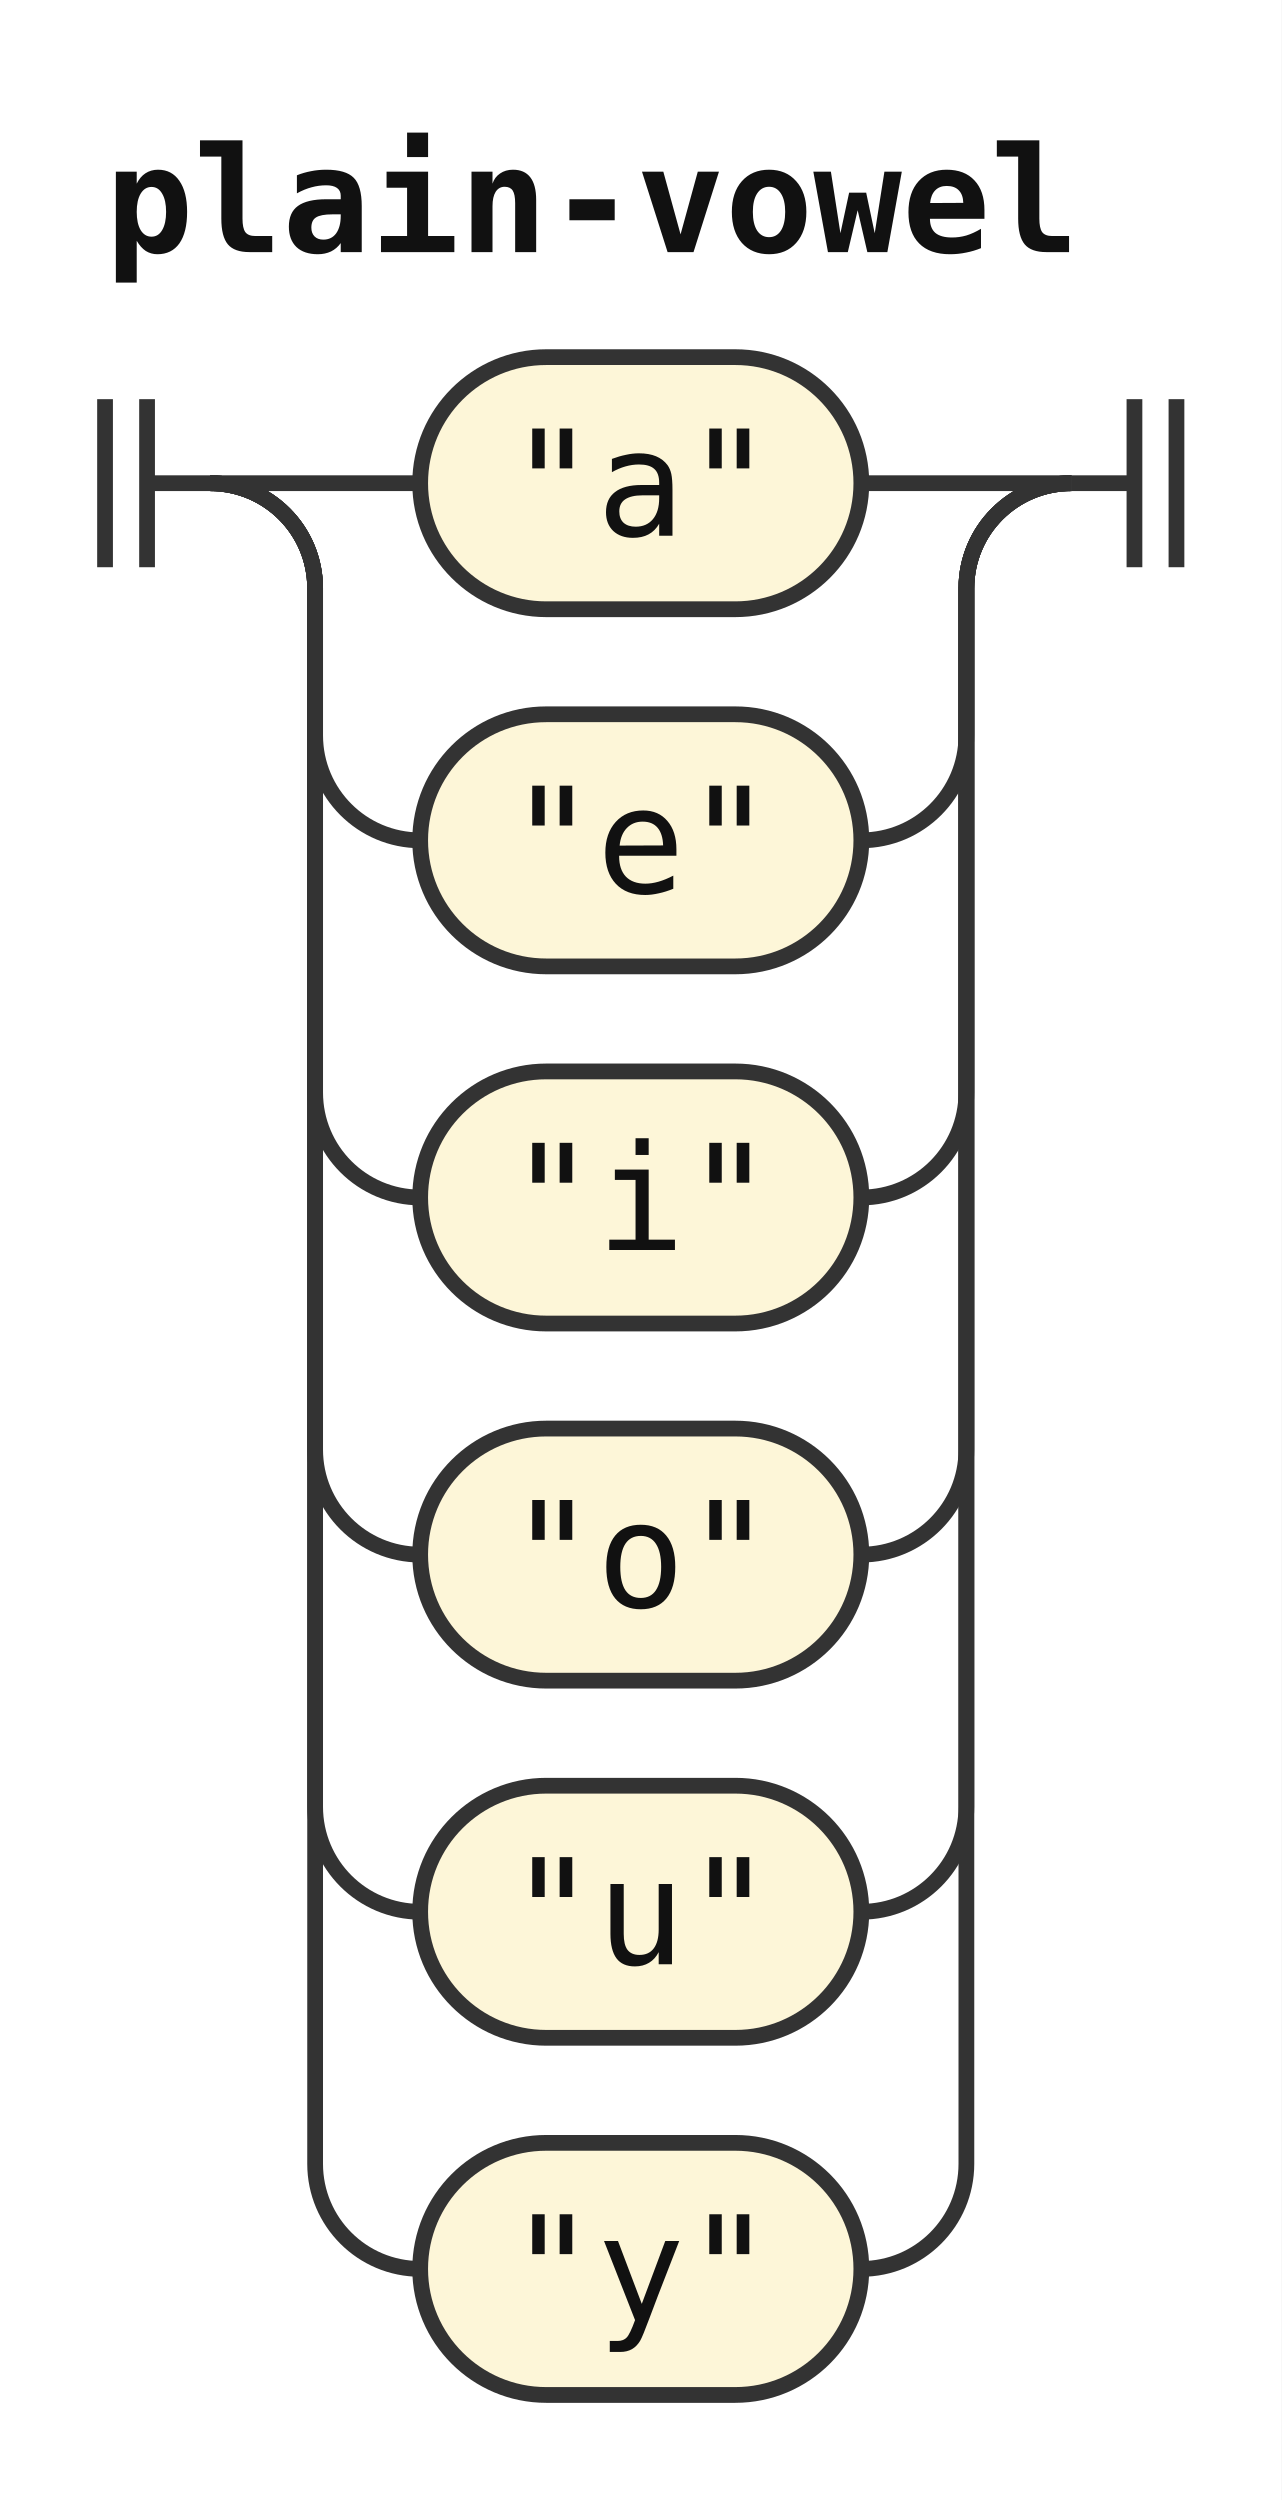
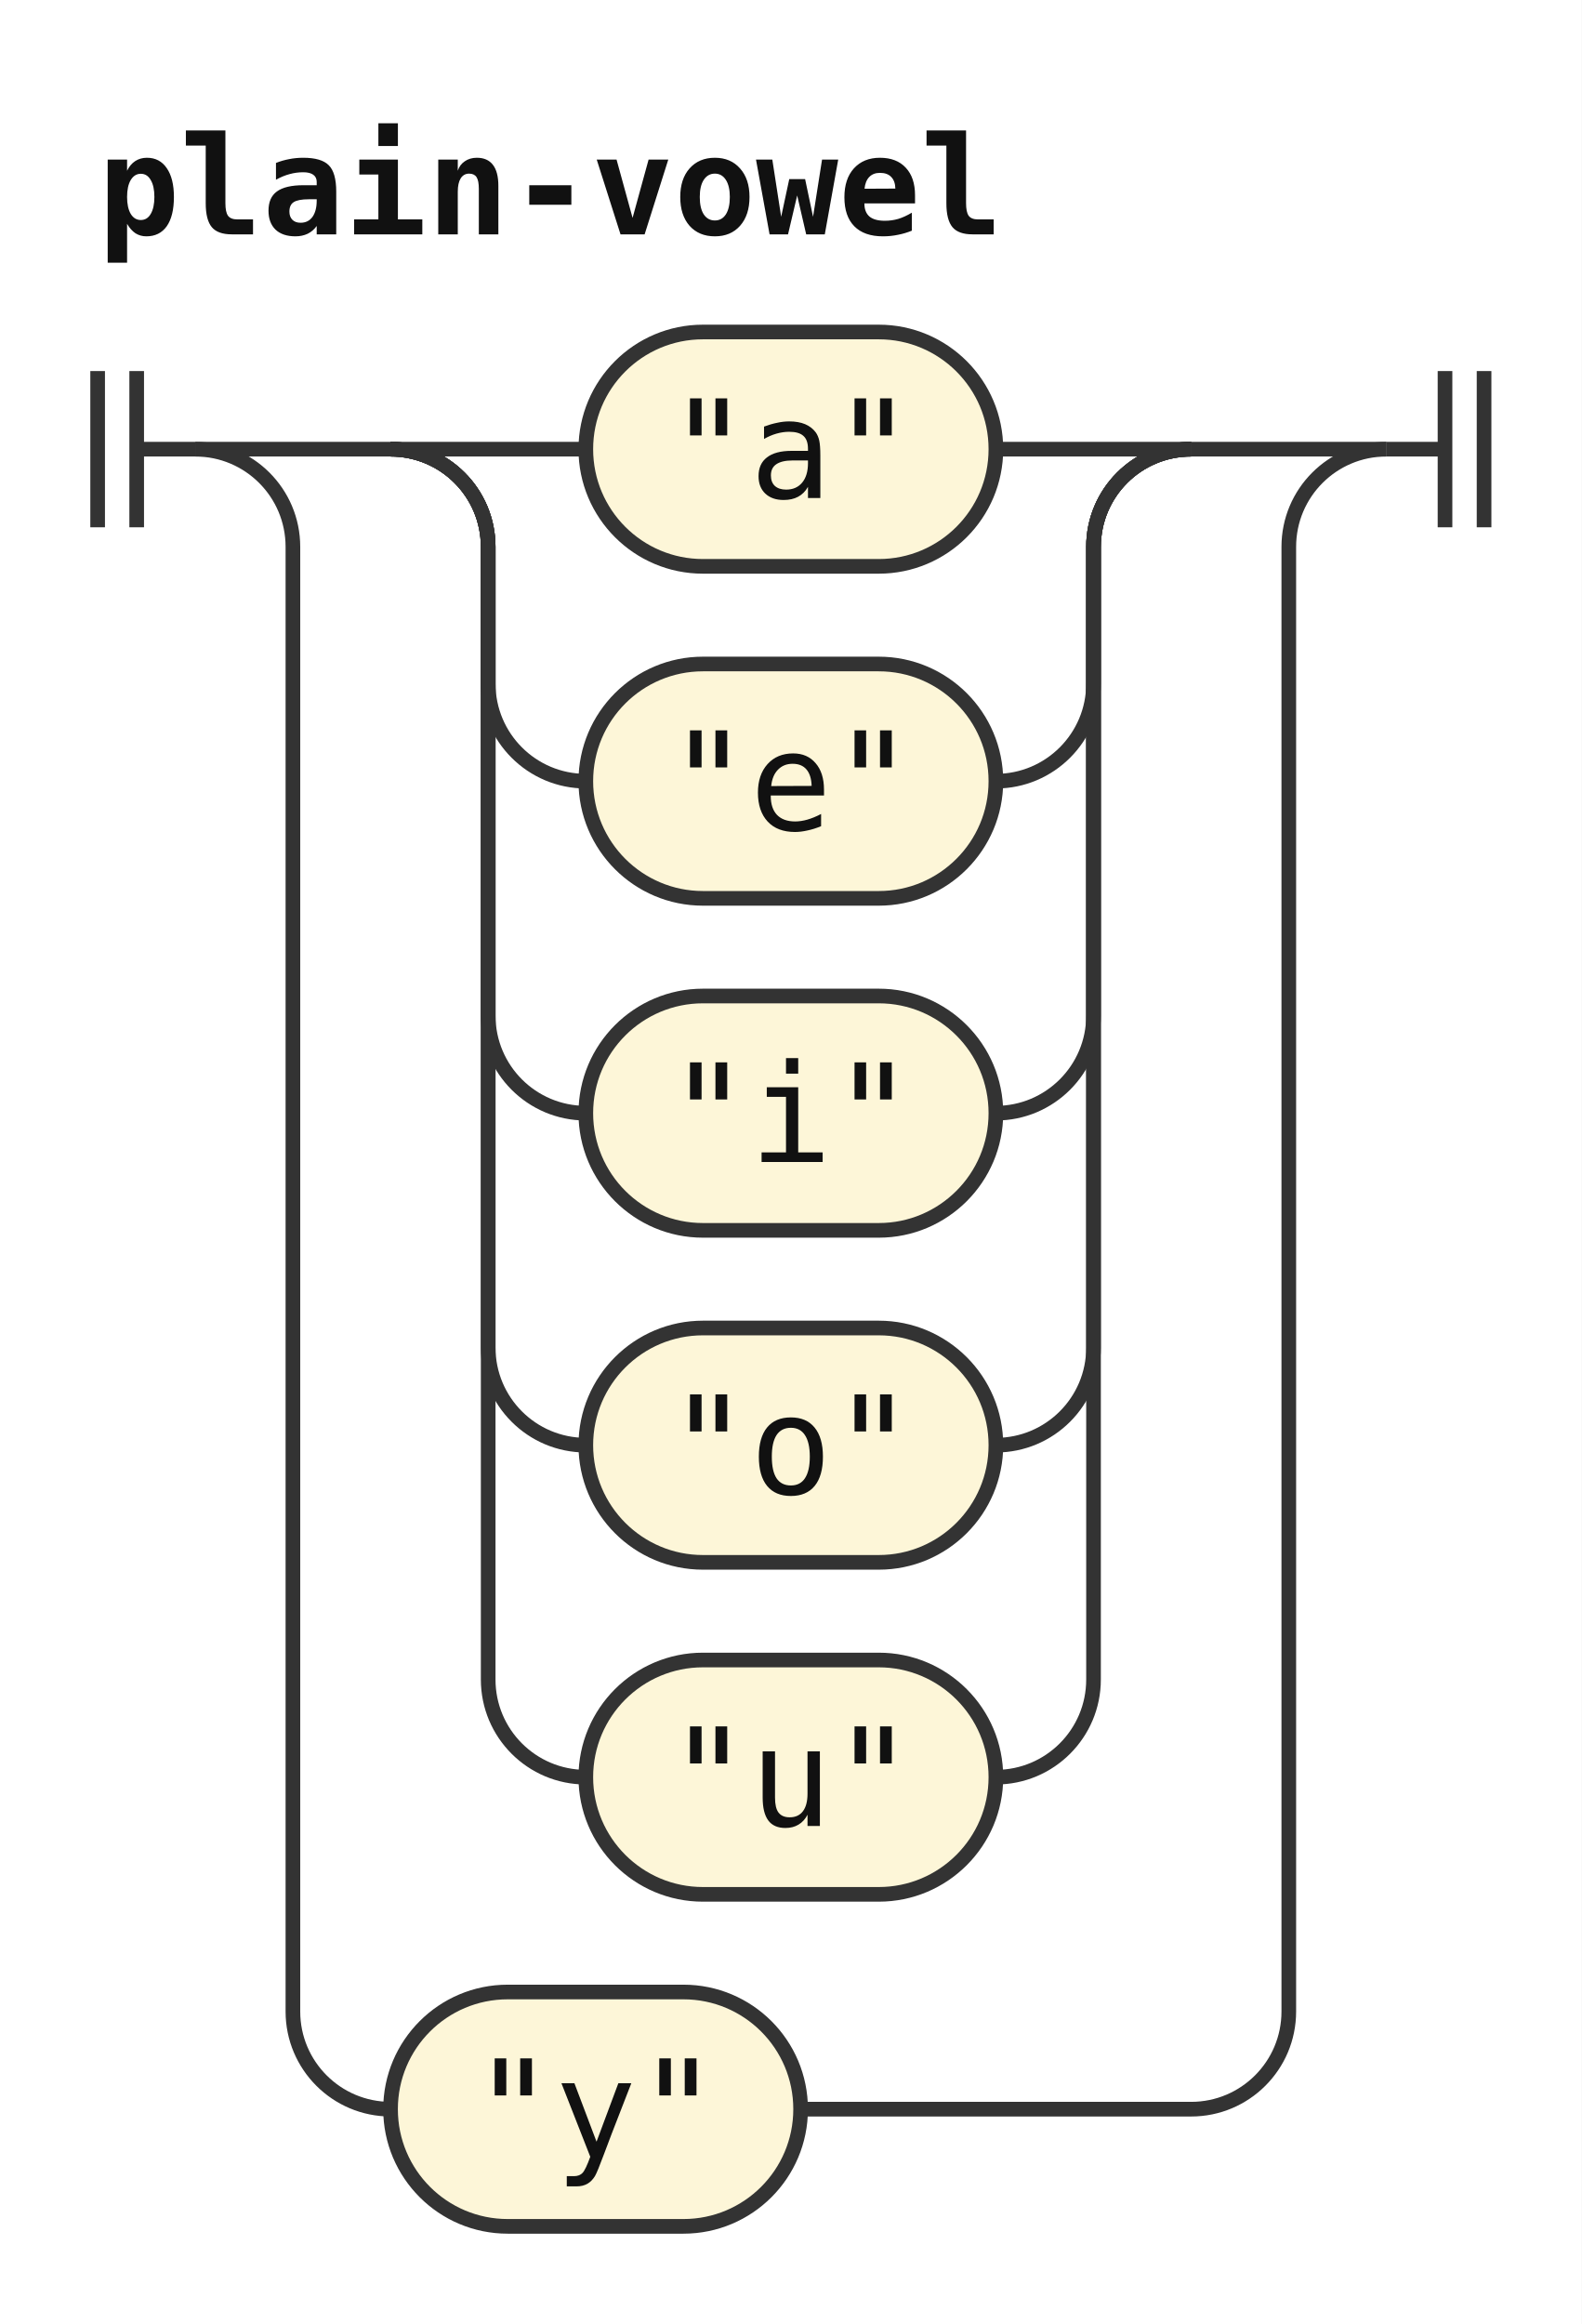
- <svg xmlns="http://www.w3.org/2000/svg" width="122" height="238" viewBox="0 0 122 238" role="img" aria-label="Railroad diagram of the rule plain-vowel">
+ <svg xmlns="http://www.w3.org/2000/svg" width="162" height="238" viewBox="0 0 162 238" role="img" aria-label="Railroad diagram of the rule plain-vowel">
  <style>path{fill:none;stroke:#333;stroke-width:1.5}.rule rect{fill:#e8eefc;stroke:#333;stroke-width:1.5}.terminal rect{fill:#fdf6d8;stroke:#333;stroke-width:1.5}text{font-family:ui-monospace,SFMono-Regular,Menlo,Consolas,"DejaVu Sans Mono","Liberation Mono",monospace;font-size:14px;fill:#111;text-anchor:middle}text.label{font-size:12px;font-style:italic;fill:#555;text-anchor:start}text.title{font-weight:bold;text-anchor:start}</style>
  <rect width="100%" height="100%" fill="#fff" />
  <text class="title" x="10" y="24" textLength="92.4" lengthAdjust="spacingAndGlyphs">plain-vowel</text>
  <path d="M10 38v16m4 -16v16M14 46h6" />
  <path d="M20 46h20" />
+   <path d="M40 46h20" />
  <g class="terminal">
-     <rect x="40" y="34" width="42" height="24" rx="12" />
-     <text x="61" y="51" textLength="25.2" lengthAdjust="spacingAndGlyphs">"a"</text>
+     <rect x="60" y="34" width="42" height="24" rx="12" />
+     <text x="81" y="51" textLength="25.2" lengthAdjust="spacingAndGlyphs">"a"</text>
  </g>
-   <path d="M82 46H102" />
-   <path d="M20 46a10 10 0 0 1 10 10V70a10 10 0 0 0 10 10" />
+   <path d="M102 46H122" />
+   <path d="M40 46a10 10 0 0 1 10 10V70a10 10 0 0 0 10 10" />
  <g class="terminal">
-     <rect x="40" y="68" width="42" height="24" rx="12" />
-     <text x="61" y="85" textLength="25.2" lengthAdjust="spacingAndGlyphs">"e"</text>
+     <rect x="60" y="68" width="42" height="24" rx="12" />
+     <text x="81" y="85" textLength="25.2" lengthAdjust="spacingAndGlyphs">"e"</text>
  </g>
-   <path d="M82 80H82a10 10 0 0 0 10 -10V56a10 10 0 0 1 10 -10" />
-   <path d="M20 46a10 10 0 0 1 10 10V104a10 10 0 0 0 10 10" />
+   <path d="M102 80H102a10 10 0 0 0 10 -10V56a10 10 0 0 1 10 -10" />
+   <path d="M40 46a10 10 0 0 1 10 10V104a10 10 0 0 0 10 10" />
  <g class="terminal">
-     <rect x="40" y="102" width="42" height="24" rx="12" />
-     <text x="61" y="119" textLength="25.2" lengthAdjust="spacingAndGlyphs">"i"</text>
+     <rect x="60" y="102" width="42" height="24" rx="12" />
+     <text x="81" y="119" textLength="25.2" lengthAdjust="spacingAndGlyphs">"i"</text>
  </g>
-   <path d="M82 114H82a10 10 0 0 0 10 -10V56a10 10 0 0 1 10 -10" />
-   <path d="M20 46a10 10 0 0 1 10 10V138a10 10 0 0 0 10 10" />
+   <path d="M102 114H102a10 10 0 0 0 10 -10V56a10 10 0 0 1 10 -10" />
+   <path d="M40 46a10 10 0 0 1 10 10V138a10 10 0 0 0 10 10" />
  <g class="terminal">
-     <rect x="40" y="136" width="42" height="24" rx="12" />
-     <text x="61" y="153" textLength="25.2" lengthAdjust="spacingAndGlyphs">"o"</text>
+     <rect x="60" y="136" width="42" height="24" rx="12" />
+     <text x="81" y="153" textLength="25.2" lengthAdjust="spacingAndGlyphs">"o"</text>
  </g>
-   <path d="M82 148H82a10 10 0 0 0 10 -10V56a10 10 0 0 1 10 -10" />
-   <path d="M20 46a10 10 0 0 1 10 10V172a10 10 0 0 0 10 10" />
+   <path d="M102 148H102a10 10 0 0 0 10 -10V56a10 10 0 0 1 10 -10" />
+   <path d="M40 46a10 10 0 0 1 10 10V172a10 10 0 0 0 10 10" />
  <g class="terminal">
-     <rect x="40" y="170" width="42" height="24" rx="12" />
-     <text x="61" y="187" textLength="25.2" lengthAdjust="spacingAndGlyphs">"u"</text>
+     <rect x="60" y="170" width="42" height="24" rx="12" />
+     <text x="81" y="187" textLength="25.2" lengthAdjust="spacingAndGlyphs">"u"</text>
  </g>
-   <path d="M82 182H82a10 10 0 0 0 10 -10V56a10 10 0 0 1 10 -10" />
+   <path d="M102 182H102a10 10 0 0 0 10 -10V56a10 10 0 0 1 10 -10" />
+   <path d="M122 46H142" />
  <path d="M20 46a10 10 0 0 1 10 10V206a10 10 0 0 0 10 10" />
  <g class="terminal">
    <rect x="40" y="204" width="42" height="24" rx="12" />
    <text x="61" y="221" textLength="25.2" lengthAdjust="spacingAndGlyphs">"y"</text>
  </g>
-   <path d="M82 216H82a10 10 0 0 0 10 -10V56a10 10 0 0 1 10 -10" />
-   <path d="M102 46h6m0 -8v16m4 -16v16" />
+   <path d="M82 216H122a10 10 0 0 0 10 -10V56a10 10 0 0 1 10 -10" />
+   <path d="M142 46h6m0 -8v16m4 -16v16" />
</svg>
